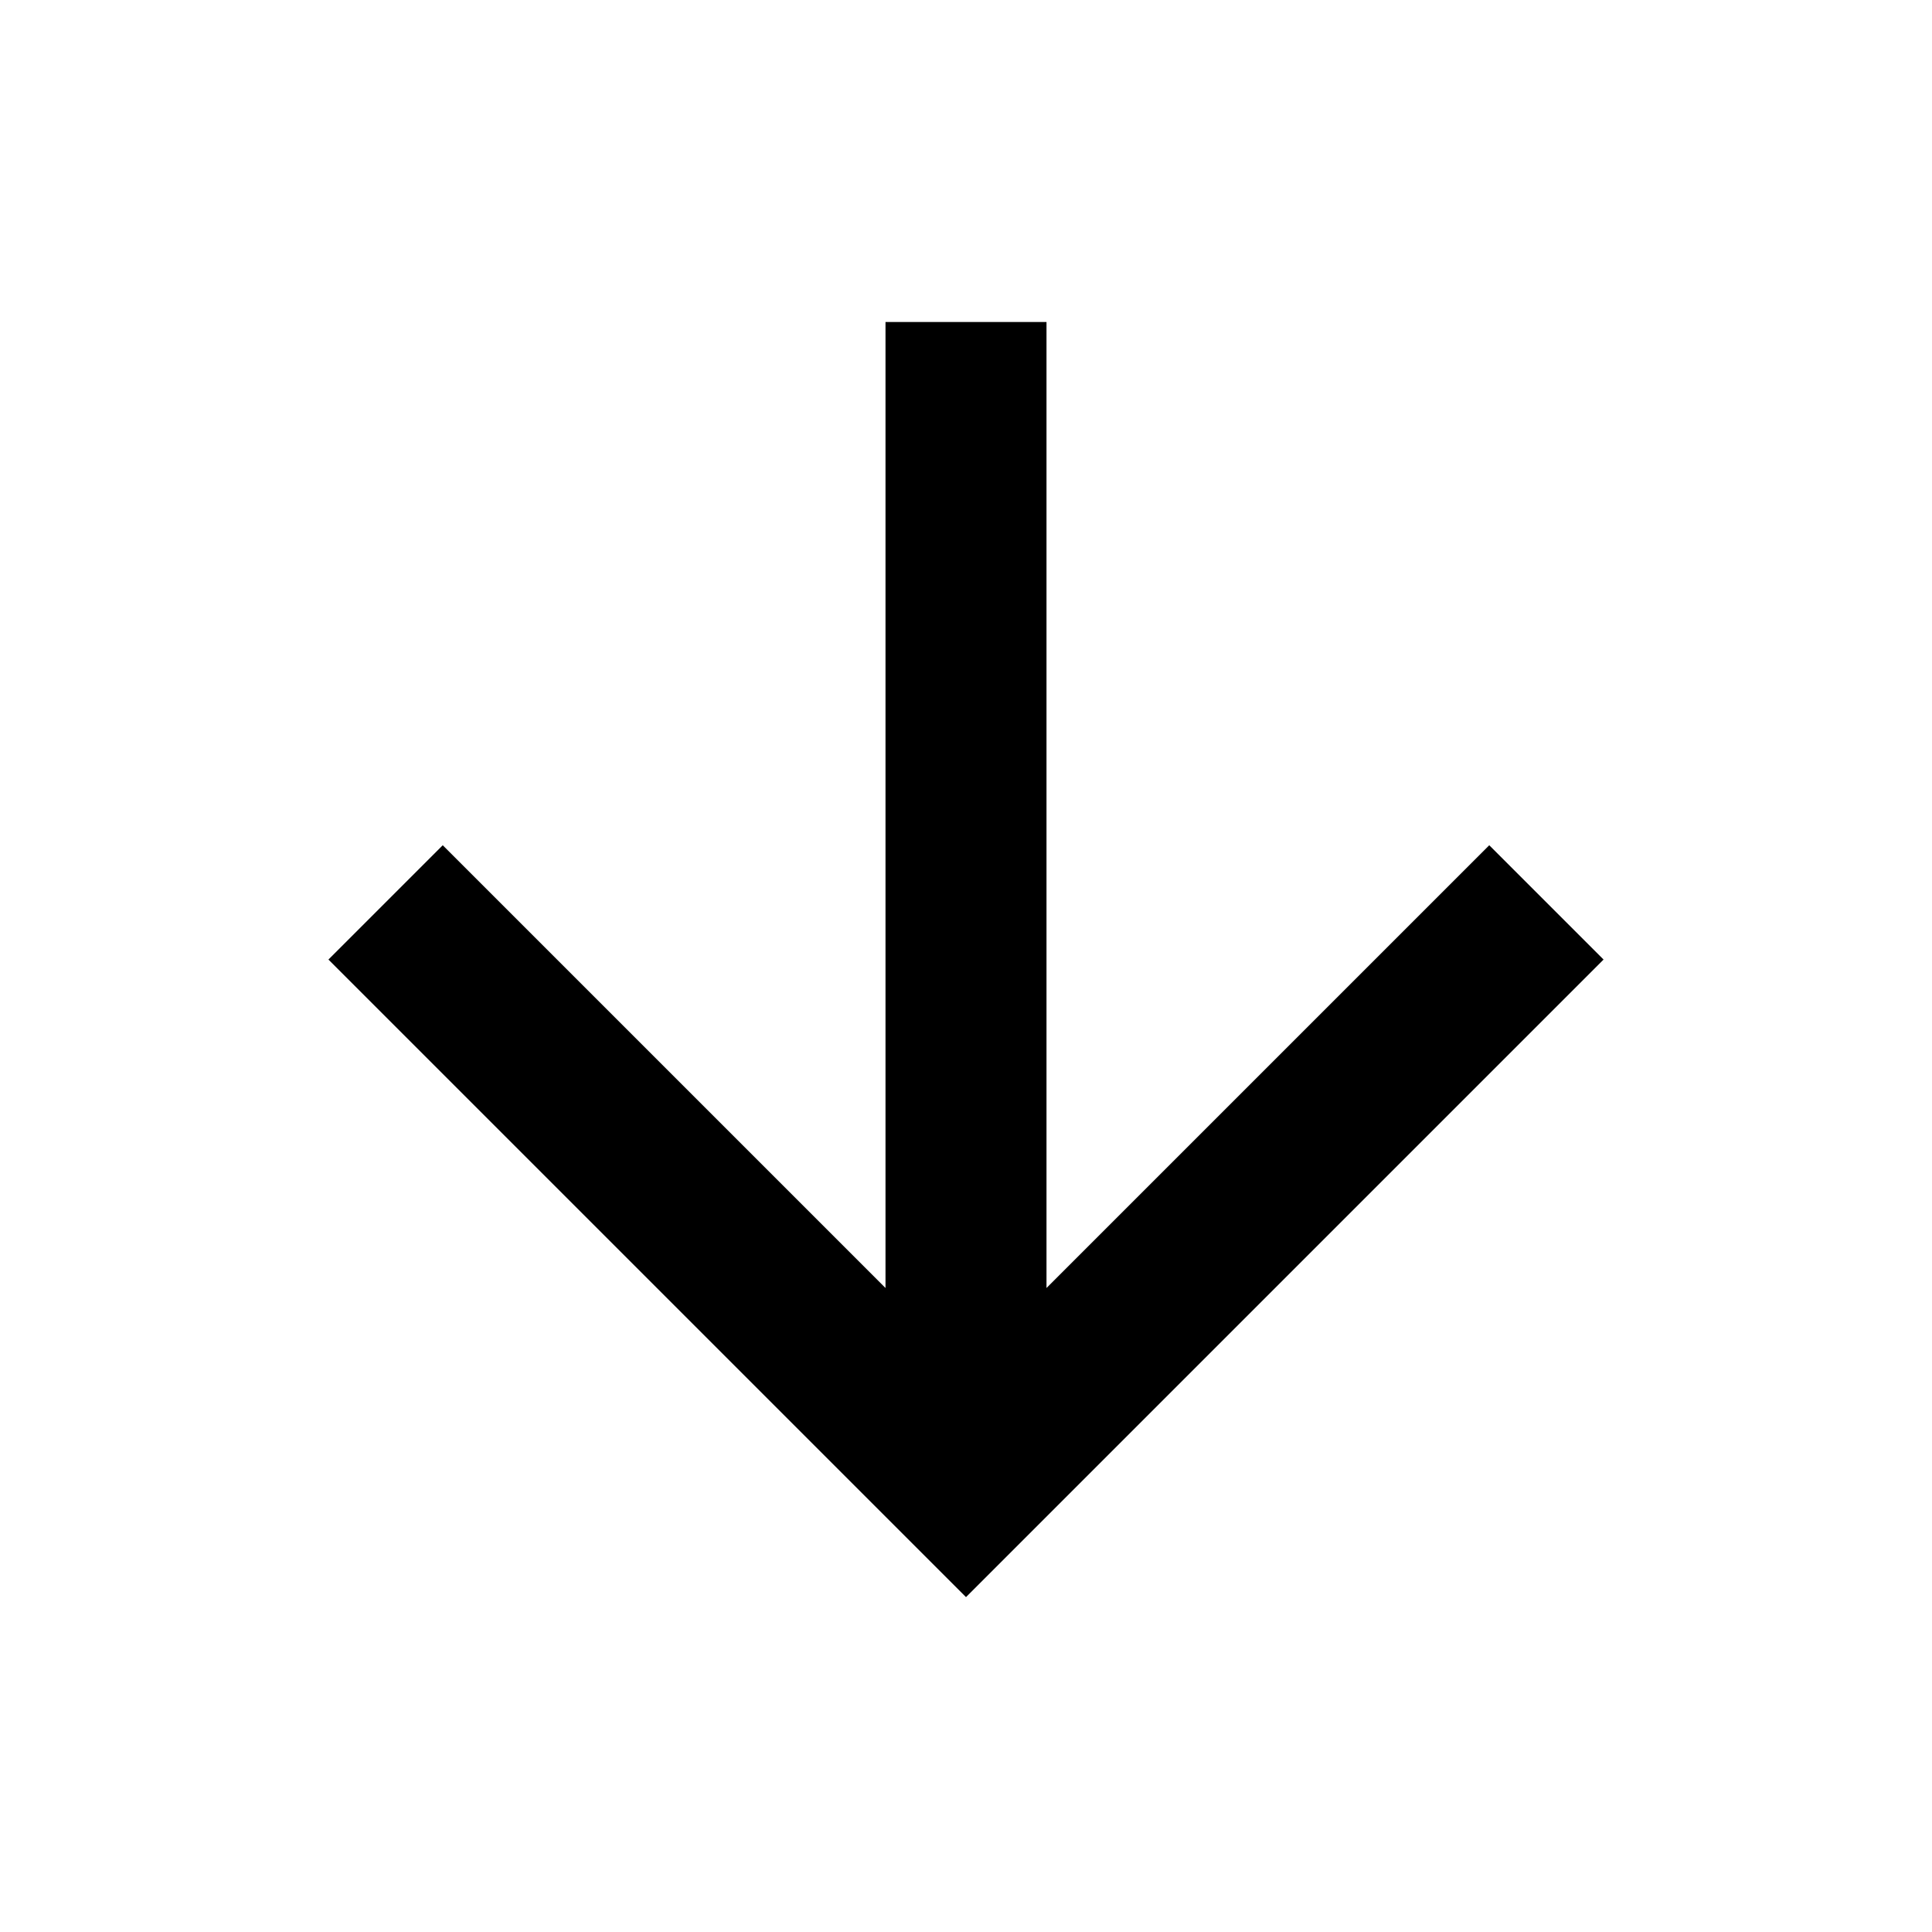
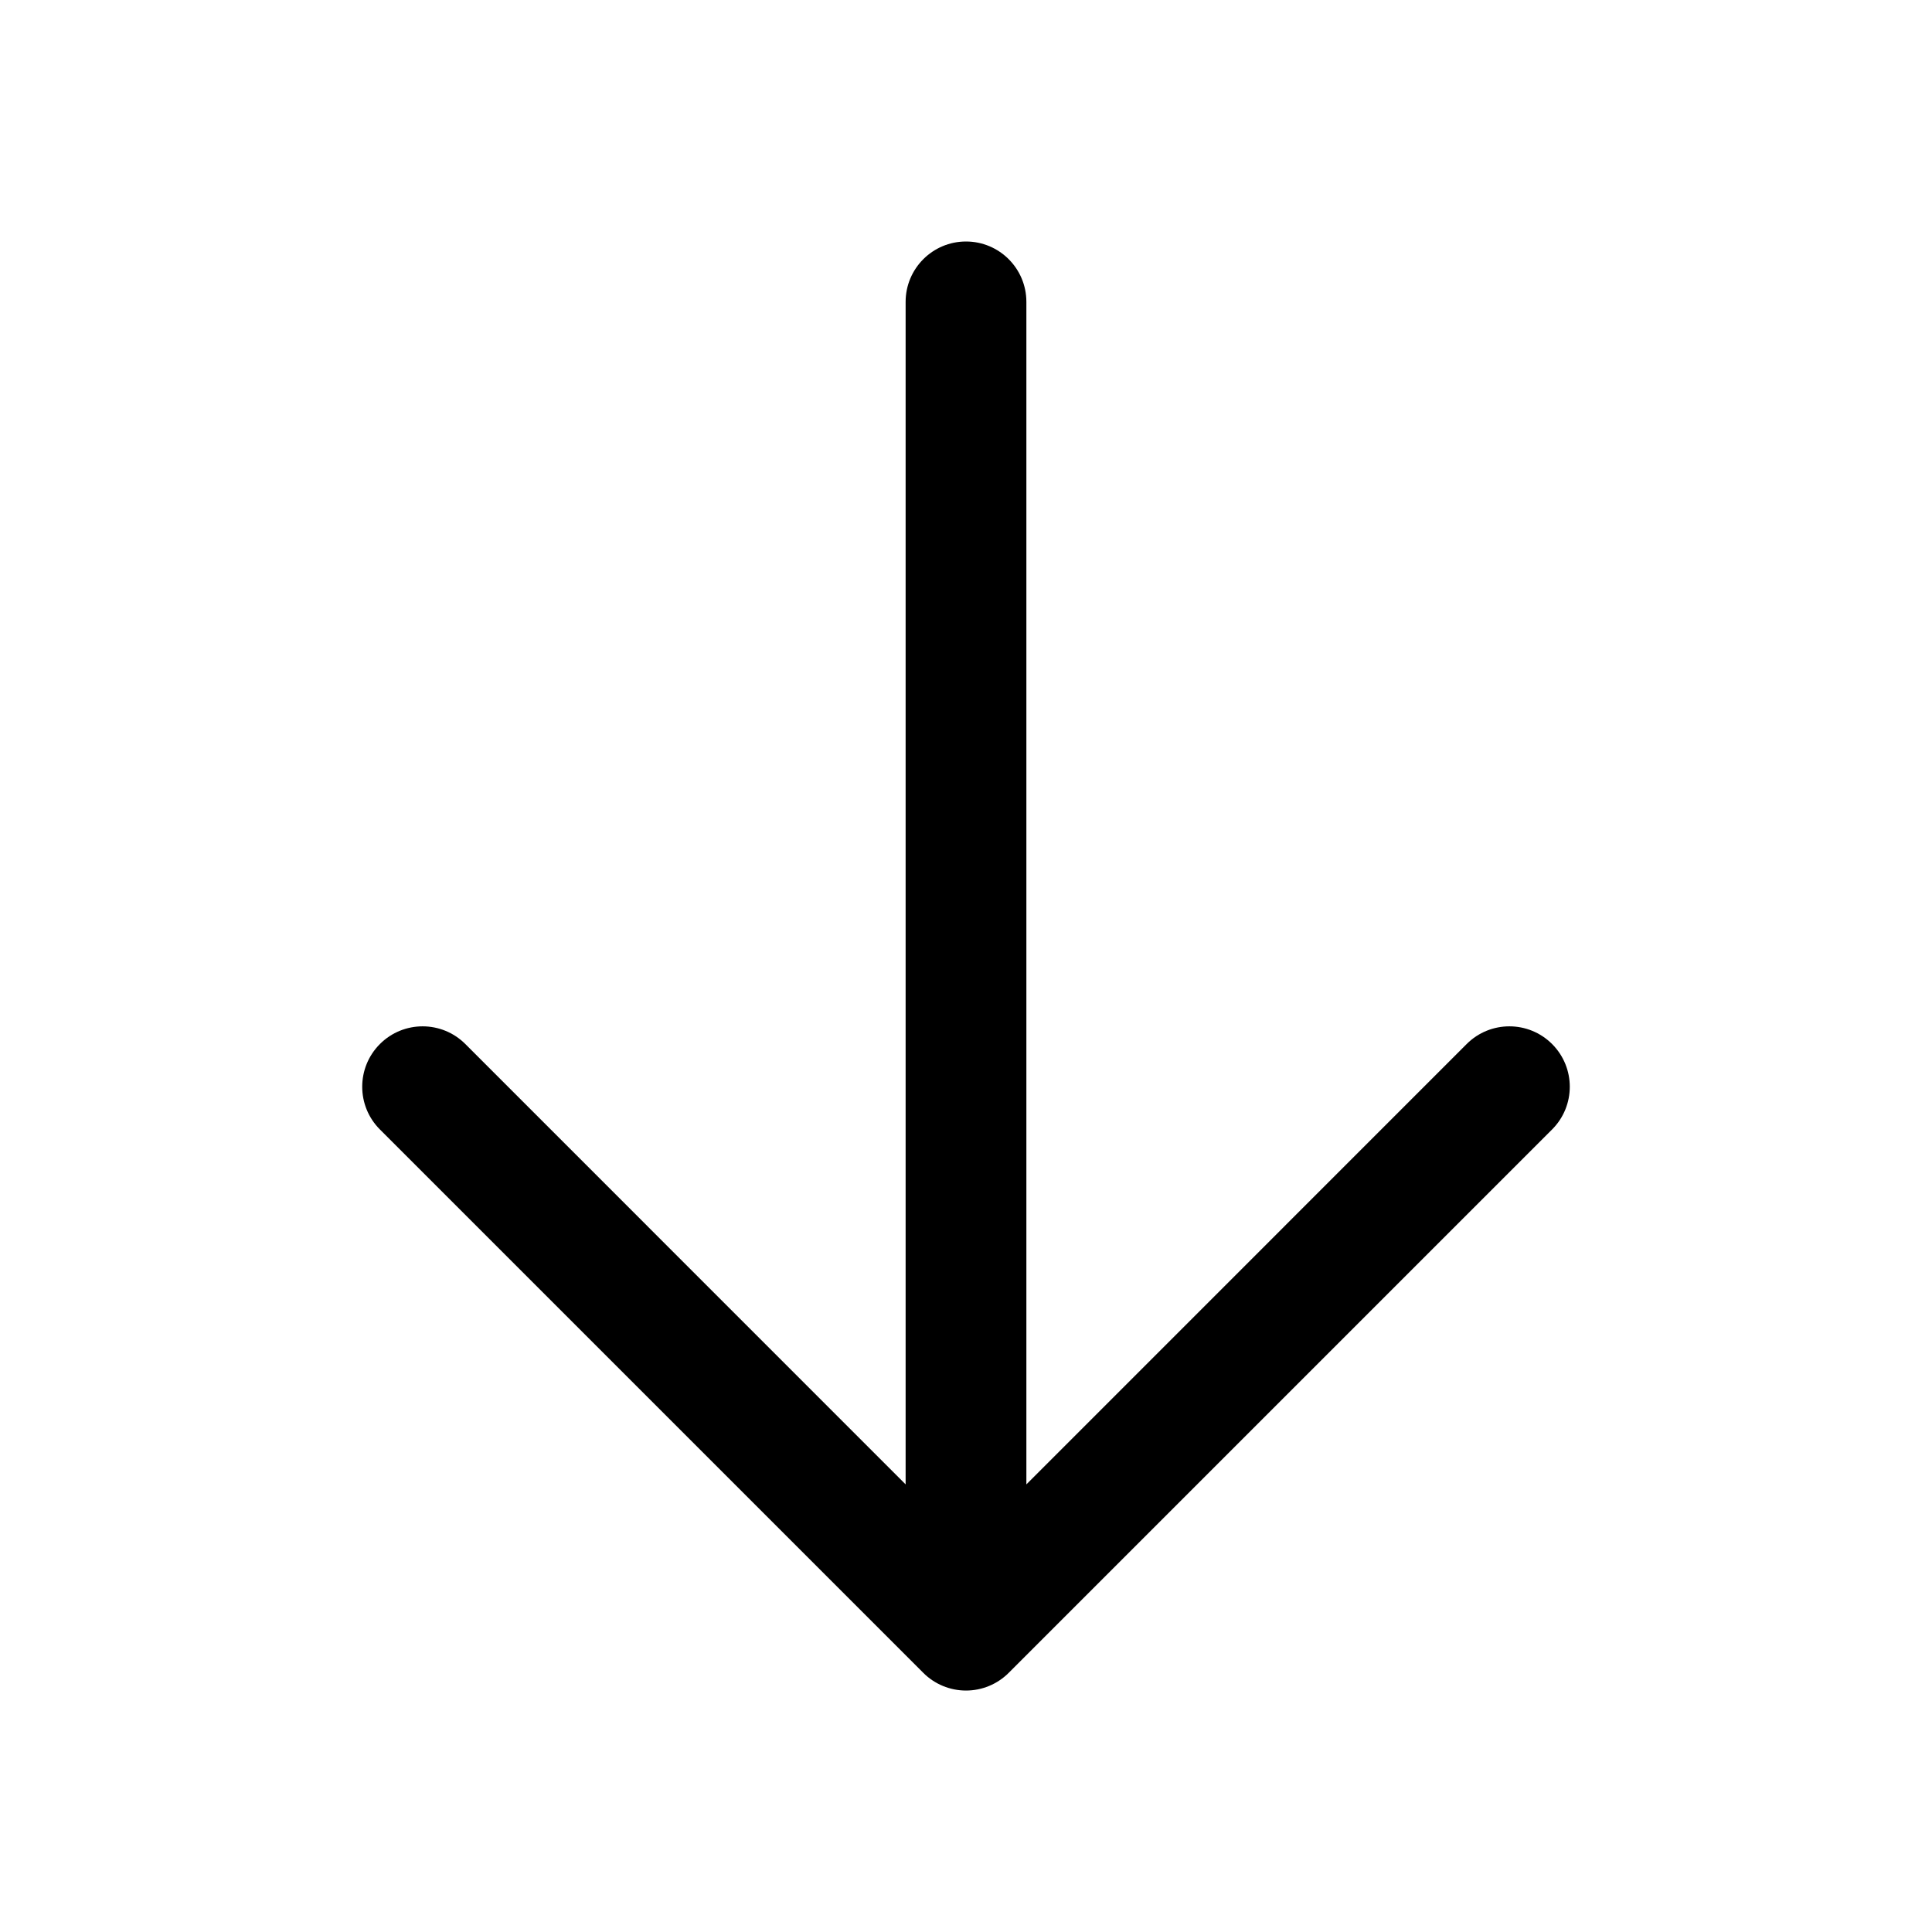
- <svg xmlns="http://www.w3.org/2000/svg" viewBox="0 0 512 512">
-   <path d="M234.667 85.333h42.666v256L394.667 224l30.293 30.293L256 423.253 87.04 254.293 117.333 224l117.334 117.333v-256z" />
+ <svg xmlns="http://www.w3.org/2000/svg" viewBox="0 0 256 256" fill="currentColor">
+   <path d="M205.66,149.66l-72,72a8,8,0,0,1-11.32,0l-72-72a8,8,0,0,1,11.32-11.32L120,196.69V40a8,8,0,0,1,16,0V196.69l58.34-58.35a8,8,0,0,1,11.32,11.32Z" />
</svg>
